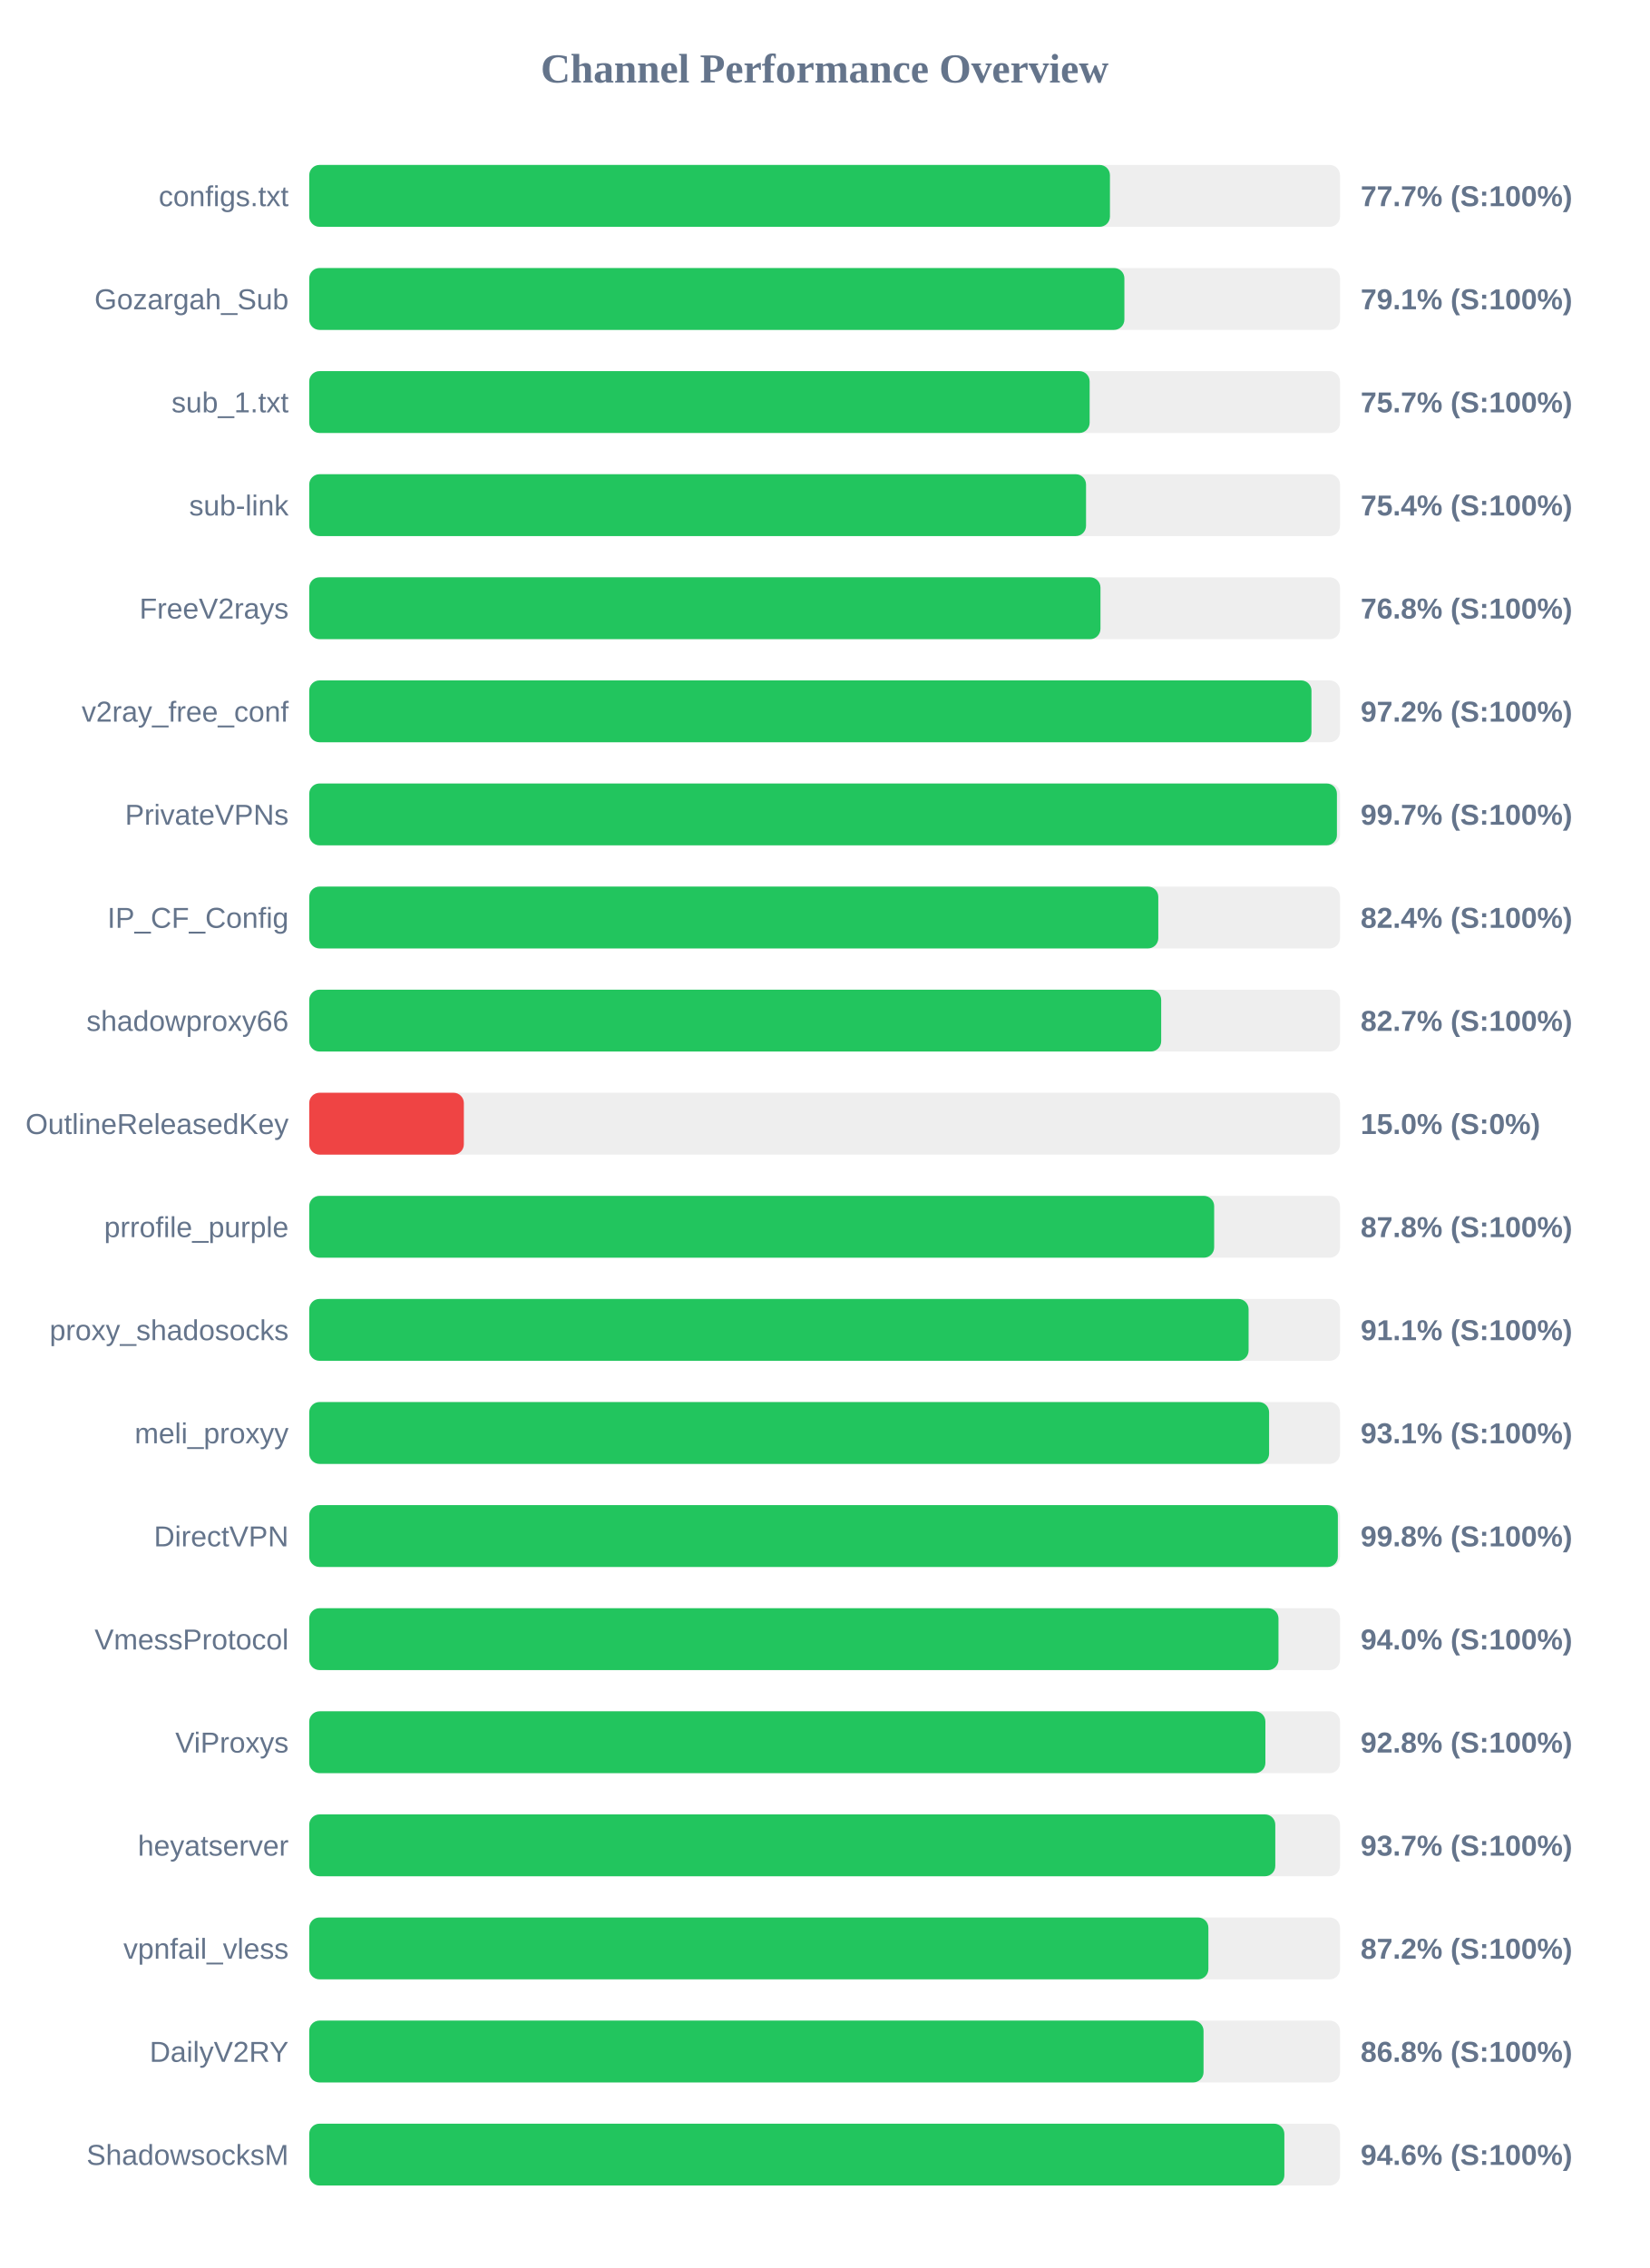
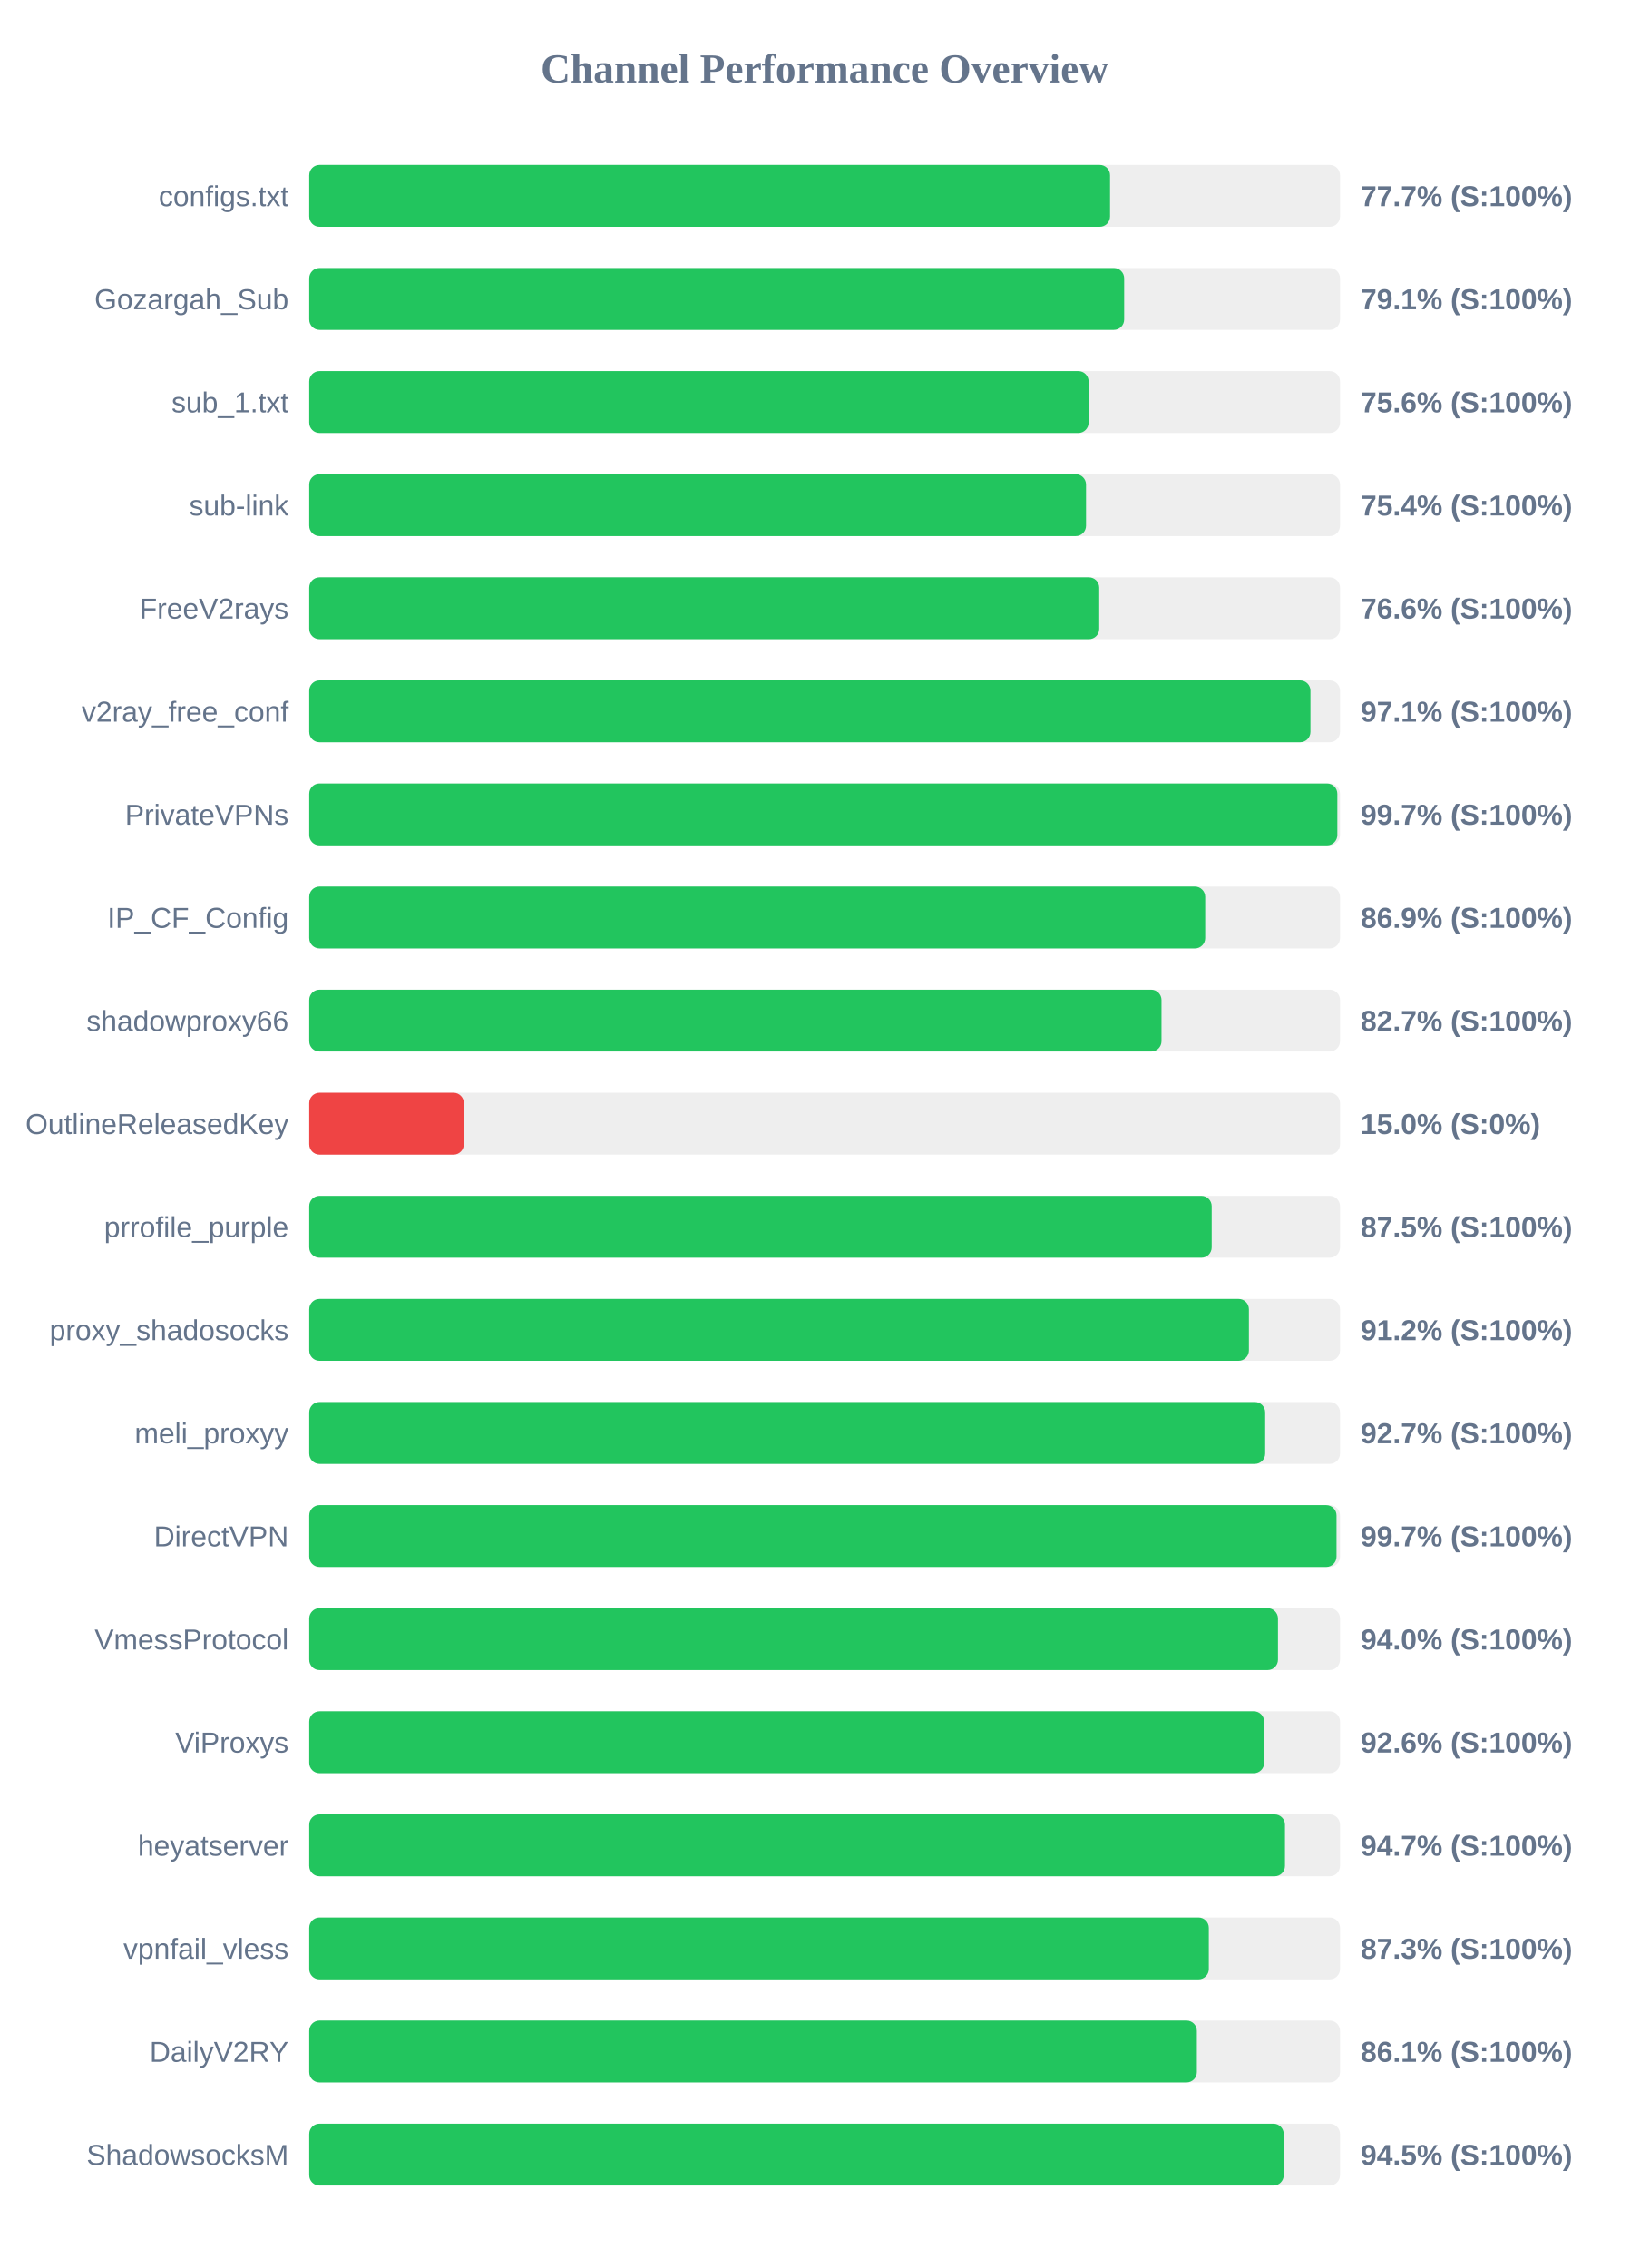
<svg xmlns="http://www.w3.org/2000/svg" width="800" height="1100" version="1.1">
  <style>
        .row { font: 14px Arial; fill: #64748b; }
        .score { font: bold 14px Arial; fill: #64748b; }
    </style>
  <text x="400" y="40" text-anchor="middle" font-size="20px" font-weight="bold" fill="#64748b">Channel Performance Overview</text>
  <rect x="150" y="80" width="500" height="30" fill="#eee" rx="5" />
-   <rect x="150" y="80" width="388.4" height="30" fill="#22c55e" rx="5" />
+   <rect x="150" y="80" width="388.45" height="30" fill="#22c55e" rx="5" />
  <text x="140" y="100" text-anchor="end" class="row">configs.txt</text>
  <text x="660" y="100" text-anchor="start" class="score">77.7% (S:100%)</text>
  <rect x="150" y="130" width="500" height="30" fill="#eee" rx="5" />
-   <rect x="150" y="130" width="395.4" height="30" fill="#22c55e" rx="5" />
+   <rect x="150" y="130" width="395.3" height="30" fill="#22c55e" rx="5" />
  <text x="140" y="150" text-anchor="end" class="row">Gozargah_Sub</text>
  <text x="660" y="150" text-anchor="start" class="score">79.1% (S:100%)</text>
  <rect x="150" y="180" width="500" height="30" fill="#eee" rx="5" />
-   <rect x="150" y="180" width="378.55" height="30" fill="#22c55e" rx="5" />
+   <rect x="150" y="180" width="378.05" height="30" fill="#22c55e" rx="5" />
  <text x="140" y="200" text-anchor="end" class="row">sub_1.txt</text>
-   <text x="660" y="200" text-anchor="start" class="score">75.7% (S:100%)</text>
+   <text x="660" y="200" text-anchor="start" class="score">75.6% (S:100%)</text>
  <rect x="150" y="230" width="500" height="30" fill="#eee" rx="5" />
  <rect x="150" y="230" width="376.8" height="30" fill="#22c55e" rx="5" />
  <text x="140" y="250" text-anchor="end" class="row">sub-link</text>
  <text x="660" y="250" text-anchor="start" class="score">75.4% (S:100%)</text>
  <rect x="150" y="280" width="500" height="30" fill="#eee" rx="5" />
-   <rect x="150" y="280" width="383.8" height="30" fill="#22c55e" rx="5" />
+   <rect x="150" y="280" width="383.2" height="30" fill="#22c55e" rx="5" />
  <text x="140" y="300" text-anchor="end" class="row">FreeV2rays</text>
-   <text x="660" y="300" text-anchor="start" class="score">76.8% (S:100%)</text>
+   <text x="660" y="300" text-anchor="start" class="score">76.6% (S:100%)</text>
  <rect x="150" y="330" width="500" height="30" fill="#eee" rx="5" />
-   <rect x="150" y="330" width="486.15" height="30" fill="#22c55e" rx="5" />
+   <rect x="150" y="330" width="485.65" height="30" fill="#22c55e" rx="5" />
  <text x="140" y="350" text-anchor="end" class="row">v2ray_free_conf</text>
-   <text x="660" y="350" text-anchor="start" class="score">97.2% (S:100%)</text>
+   <text x="660" y="350" text-anchor="start" class="score">97.1% (S:100%)</text>
  <rect x="150" y="380" width="500" height="30" fill="#eee" rx="5" />
-   <rect x="150" y="380" width="498.5" height="30" fill="#22c55e" rx="5" />
+   <rect x="150" y="380" width="498.7" height="30" fill="#22c55e" rx="5" />
  <text x="140" y="400" text-anchor="end" class="row">PrivateVPNs</text>
  <text x="660" y="400" text-anchor="start" class="score">99.7% (S:100%)</text>
  <rect x="150" y="430" width="500" height="30" fill="#eee" rx="5" />
-   <rect x="150" y="430" width="411.85" height="30" fill="#22c55e" rx="5" />
+   <rect x="150" y="430" width="434.6" height="30" fill="#22c55e" rx="5" />
  <text x="140" y="450" text-anchor="end" class="row">IP_CF_Config</text>
-   <text x="660" y="450" text-anchor="start" class="score">82.4% (S:100%)</text>
+   <text x="660" y="450" text-anchor="start" class="score">86.9% (S:100%)</text>
  <rect x="150" y="480" width="500" height="30" fill="#eee" rx="5" />
-   <rect x="150" y="480" width="413.25" height="30" fill="#22c55e" rx="5" />
+   <rect x="150" y="480" width="413.4" height="30" fill="#22c55e" rx="5" />
  <text x="140" y="500" text-anchor="end" class="row">shadowproxy66</text>
  <text x="660" y="500" text-anchor="start" class="score">82.7% (S:100%)</text>
  <rect x="150" y="530" width="500" height="30" fill="#eee" rx="5" />
  <rect x="150" y="530" width="75.0" height="30" fill="#ef4444" rx="5" />
  <text x="140" y="550" text-anchor="end" class="row">OutlineReleasedKey</text>
  <text x="660" y="550" text-anchor="start" class="score">15.0% (S:0%)</text>
  <rect x="150" y="580" width="500" height="30" fill="#eee" rx="5" />
-   <rect x="150" y="580" width="438.95" height="30" fill="#22c55e" rx="5" />
+   <rect x="150" y="580" width="437.75" height="30" fill="#22c55e" rx="5" />
  <text x="140" y="600" text-anchor="end" class="row">prrofile_purple</text>
-   <text x="660" y="600" text-anchor="start" class="score">87.8% (S:100%)</text>
+   <text x="660" y="600" text-anchor="start" class="score">87.5% (S:100%)</text>
  <rect x="150" y="630" width="500" height="30" fill="#eee" rx="5" />
-   <rect x="150" y="630" width="455.65" height="30" fill="#22c55e" rx="5" />
+   <rect x="150" y="630" width="455.8" height="30" fill="#22c55e" rx="5" />
  <text x="140" y="650" text-anchor="end" class="row">proxy_shadosocks</text>
-   <text x="660" y="650" text-anchor="start" class="score">91.1% (S:100%)</text>
+   <text x="660" y="650" text-anchor="start" class="score">91.2% (S:100%)</text>
  <rect x="150" y="680" width="500" height="30" fill="#eee" rx="5" />
-   <rect x="150" y="680" width="465.6" height="30" fill="#22c55e" rx="5" />
+   <rect x="150" y="680" width="463.7" height="30" fill="#22c55e" rx="5" />
  <text x="140" y="700" text-anchor="end" class="row">meli_proxyy</text>
-   <text x="660" y="700" text-anchor="start" class="score">93.1% (S:100%)</text>
+   <text x="660" y="700" text-anchor="start" class="score">92.7% (S:100%)</text>
  <rect x="150" y="730" width="500" height="30" fill="#eee" rx="5" />
-   <rect x="150" y="730" width="498.95" height="30" fill="#22c55e" rx="5" />
+   <rect x="150" y="730" width="498.3" height="30" fill="#22c55e" rx="5" />
  <text x="140" y="750" text-anchor="end" class="row">DirectVPN</text>
-   <text x="660" y="750" text-anchor="start" class="score">99.8% (S:100%)</text>
+   <text x="660" y="750" text-anchor="start" class="score">99.7% (S:100%)</text>
  <rect x="150" y="780" width="500" height="30" fill="#eee" rx="5" />
-   <rect x="150" y="780" width="470.15" height="30" fill="#22c55e" rx="5" />
+   <rect x="150" y="780" width="469.9" height="30" fill="#22c55e" rx="5" />
  <text x="140" y="800" text-anchor="end" class="row">VmessProtocol</text>
  <text x="660" y="800" text-anchor="start" class="score">94.0% (S:100%)</text>
  <rect x="150" y="830" width="500" height="30" fill="#eee" rx="5" />
-   <rect x="150" y="830" width="463.8" height="30" fill="#22c55e" rx="5" />
+   <rect x="150" y="830" width="463.2" height="30" fill="#22c55e" rx="5" />
  <text x="140" y="850" text-anchor="end" class="row">ViProxys</text>
-   <text x="660" y="850" text-anchor="start" class="score">92.8% (S:100%)</text>
+   <text x="660" y="850" text-anchor="start" class="score">92.6% (S:100%)</text>
  <rect x="150" y="880" width="500" height="30" fill="#eee" rx="5" />
-   <rect x="150" y="880" width="468.6" height="30" fill="#22c55e" rx="5" />
+   <rect x="150" y="880" width="473.3" height="30" fill="#22c55e" rx="5" />
  <text x="140" y="900" text-anchor="end" class="row">heyatserver</text>
-   <text x="660" y="900" text-anchor="start" class="score">93.7% (S:100%)</text>
+   <text x="660" y="900" text-anchor="start" class="score">94.7% (S:100%)</text>
  <rect x="150" y="930" width="500" height="30" fill="#eee" rx="5" />
-   <rect x="150" y="930" width="436.15" height="30" fill="#22c55e" rx="5" />
+   <rect x="150" y="930" width="436.35" height="30" fill="#22c55e" rx="5" />
  <text x="140" y="950" text-anchor="end" class="row">vpnfail_vless</text>
-   <text x="660" y="950" text-anchor="start" class="score">87.2% (S:100%)</text>
+   <text x="660" y="950" text-anchor="start" class="score">87.3% (S:100%)</text>
  <rect x="150" y="980" width="500" height="30" fill="#eee" rx="5" />
-   <rect x="150" y="980" width="433.8" height="30" fill="#22c55e" rx="5" />
+   <rect x="150" y="980" width="430.55" height="30" fill="#22c55e" rx="5" />
  <text x="140" y="1000" text-anchor="end" class="row">DailyV2RY</text>
-   <text x="660" y="1000" text-anchor="start" class="score">86.8% (S:100%)</text>
+   <text x="660" y="1000" text-anchor="start" class="score">86.1% (S:100%)</text>
  <rect x="150" y="1030" width="500" height="30" fill="#eee" rx="5" />
-   <rect x="150" y="1030" width="473.0" height="30" fill="#22c55e" rx="5" />
+   <rect x="150" y="1030" width="472.7" height="30" fill="#22c55e" rx="5" />
  <text x="140" y="1050" text-anchor="end" class="row">ShadowsocksM</text>
-   <text x="660" y="1050" text-anchor="start" class="score">94.6% (S:100%)</text>
+   <text x="660" y="1050" text-anchor="start" class="score">94.5% (S:100%)</text>
</svg>
